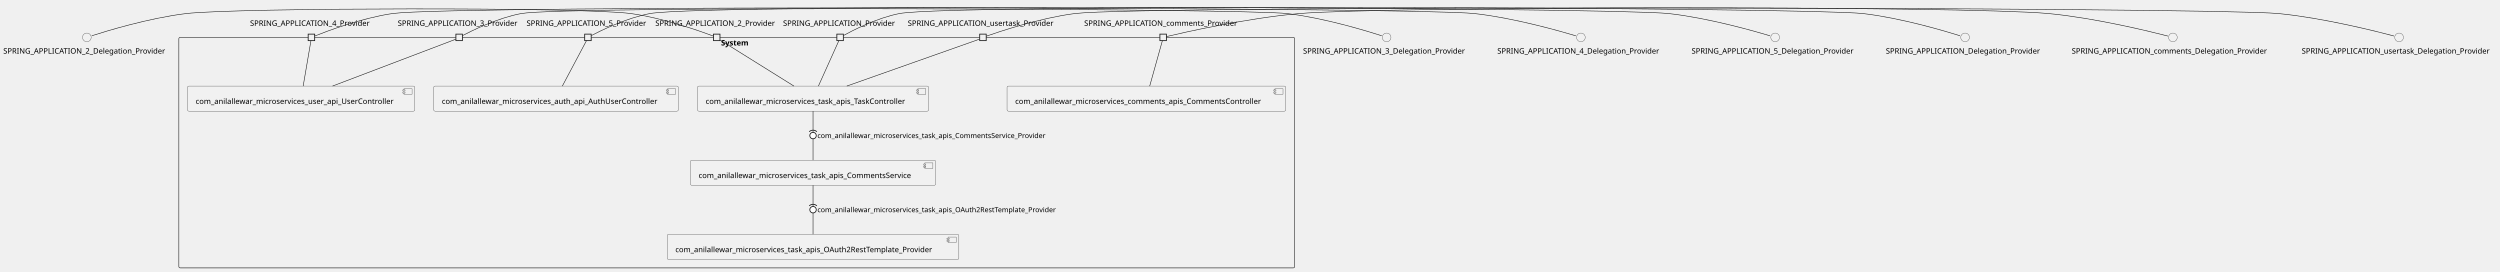
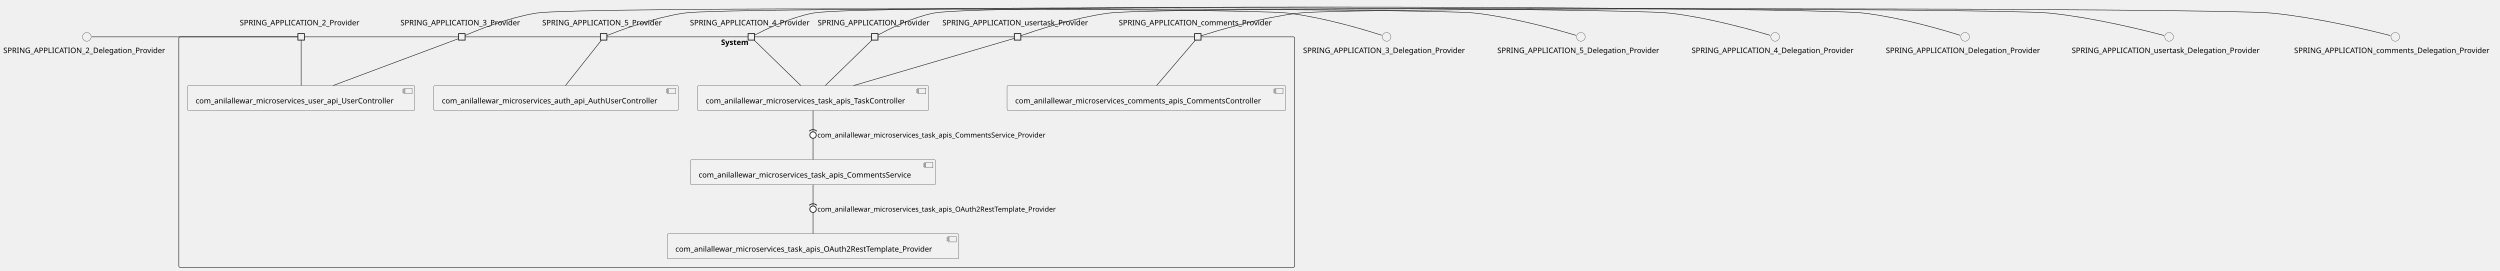
- <svg xmlns="http://www.w3.org/2000/svg" xmlns:xlink="http://www.w3.org/1999/xlink" contentStyleType="text/css" height="501px" preserveAspectRatio="none" style="width:4620px;height:501px;background:#FFFFFF;" version="1.1" viewBox="0 0 4620 501" width="4620px" zoomAndPan="magnify">
+ <svg xmlns="http://www.w3.org/2000/svg" xmlns:xlink="http://www.w3.org/1999/xlink" contentStyleType="text/css" height="500px" preserveAspectRatio="none" style="width:4620px;height:500px;background:#FFFFFF;" version="1.1" viewBox="0 0 4620 500" width="4620px" zoomAndPan="magnify">
  <defs />
  <g>
    <g id="cluster_System">
-       <rect fill="none" height="426" rx="2.5" ry="2.5" style="stroke:#181818;stroke-width:1.0;" width="2062" x="330.5" y="69.08" />
-       <text fill="#000000" font-family="sans-serif" font-size="14" font-weight="bold" lengthAdjust="spacing" textLength="58" x="1332.5" y="84.075">System</text>
+       <rect fill="none" height="426" rx="2.5" ry="2.5" style="stroke:#181818;stroke-width:1.0;" width="2062" x="330.5" y="68.11" />
+       <text fill="#000000" font-family="sans-serif" font-size="14" font-weight="bold" lengthAdjust="spacing" textLength="58" x="1332.5" y="83.105">System</text>
    </g>
    <g id="elem_com_anilallewar_microservices_auth_api_AuthUserController">
-       <a href="anilallewar-microservices-basics-spring-boot.repository#_ecPVQF3REe-ooonJOwAokg" target="_top" title="anilallewar-microservices-basics-spring-boot.repository#_ecPVQF3REe-ooonJOwAokg" xlink:actuate="onRequest" xlink:href="anilallewar-microservices-basics-spring-boot.repository#_ecPVQF3REe-ooonJOwAokg" xlink:show="new" xlink:title="anilallewar-microservices-basics-spring-boot.repository#_ecPVQF3REe-ooonJOwAokg" xlink:type="simple">
-         <rect fill="#F1F1F1" height="46.297" rx="2.5" ry="2.5" style="stroke:#181818;stroke-width:0.5;" width="452" x="801.5" y="159.08" />
-         <rect fill="#F1F1F1" height="10" style="stroke:#181818;stroke-width:0.5;" width="15" x="1233.5" y="164.08" />
-         <rect fill="#F1F1F1" height="2" style="stroke:#181818;stroke-width:0.5;" width="4" x="1231.5" y="166.08" />
-         <rect fill="#F1F1F1" height="2" style="stroke:#181818;stroke-width:0.5;" width="4" x="1231.5" y="170.08" />
-         <text fill="#000000" font-family="sans-serif" font-size="14" lengthAdjust="spacing" textLength="412" x="816.5" y="192.075">com_anilallewar_microservices_auth_api_AuthUserController</text>
+       <a href="anilallewar-microservices-basics-spring-boot.repository#_dqFGMl6aEe-ygrcFhUIlLQ" target="_top" title="anilallewar-microservices-basics-spring-boot.repository#_dqFGMl6aEe-ygrcFhUIlLQ" xlink:actuate="onRequest" xlink:href="anilallewar-microservices-basics-spring-boot.repository#_dqFGMl6aEe-ygrcFhUIlLQ" xlink:show="new" xlink:title="anilallewar-microservices-basics-spring-boot.repository#_dqFGMl6aEe-ygrcFhUIlLQ" xlink:type="simple">
+         <rect fill="#F1F1F1" height="46.297" rx="2.5" ry="2.5" style="stroke:#181818;stroke-width:0.5;" width="452" x="801.5" y="158.11" />
+         <rect fill="#F1F1F1" height="10" style="stroke:#181818;stroke-width:0.5;" width="15" x="1233.5" y="163.11" />
+         <rect fill="#F1F1F1" height="2" style="stroke:#181818;stroke-width:0.5;" width="4" x="1231.5" y="165.11" />
+         <rect fill="#F1F1F1" height="2" style="stroke:#181818;stroke-width:0.5;" width="4" x="1231.5" y="169.11" />
+         <text fill="#000000" font-family="sans-serif" font-size="14" lengthAdjust="spacing" textLength="412" x="816.5" y="191.105">com_anilallewar_microservices_auth_api_AuthUserController</text>
      </a>
    </g>
    <g id="elem_com_anilallewar_microservices_comments_apis_CommentsController">
-       <a href="anilallewar-microservices-basics-spring-boot.repository#_ecPVQF3REe-ooonJOwAokg" target="_top" title="anilallewar-microservices-basics-spring-boot.repository#_ecPVQF3REe-ooonJOwAokg" xlink:actuate="onRequest" xlink:href="anilallewar-microservices-basics-spring-boot.repository#_ecPVQF3REe-ooonJOwAokg" xlink:show="new" xlink:title="anilallewar-microservices-basics-spring-boot.repository#_ecPVQF3REe-ooonJOwAokg" xlink:type="simple">
-         <rect fill="#F1F1F1" height="46.297" rx="2.5" ry="2.5" style="stroke:#181818;stroke-width:0.5;" width="515" x="1861" y="159.08" />
-         <rect fill="#F1F1F1" height="10" style="stroke:#181818;stroke-width:0.5;" width="15" x="2356" y="164.08" />
-         <rect fill="#F1F1F1" height="2" style="stroke:#181818;stroke-width:0.5;" width="4" x="2354" y="166.08" />
-         <rect fill="#F1F1F1" height="2" style="stroke:#181818;stroke-width:0.5;" width="4" x="2354" y="170.08" />
-         <text fill="#000000" font-family="sans-serif" font-size="14" lengthAdjust="spacing" textLength="475" x="1876" y="192.075">com_anilallewar_microservices_comments_apis_CommentsController</text>
+       <a href="anilallewar-microservices-basics-spring-boot.repository#_dqFGMl6aEe-ygrcFhUIlLQ" target="_top" title="anilallewar-microservices-basics-spring-boot.repository#_dqFGMl6aEe-ygrcFhUIlLQ" xlink:actuate="onRequest" xlink:href="anilallewar-microservices-basics-spring-boot.repository#_dqFGMl6aEe-ygrcFhUIlLQ" xlink:show="new" xlink:title="anilallewar-microservices-basics-spring-boot.repository#_dqFGMl6aEe-ygrcFhUIlLQ" xlink:type="simple">
+         <rect fill="#F1F1F1" height="46.297" rx="2.5" ry="2.5" style="stroke:#181818;stroke-width:0.5;" width="515" x="1861" y="158.11" />
+         <rect fill="#F1F1F1" height="10" style="stroke:#181818;stroke-width:0.5;" width="15" x="2356" y="163.11" />
+         <rect fill="#F1F1F1" height="2" style="stroke:#181818;stroke-width:0.5;" width="4" x="2354" y="165.11" />
+         <rect fill="#F1F1F1" height="2" style="stroke:#181818;stroke-width:0.5;" width="4" x="2354" y="169.11" />
+         <text fill="#000000" font-family="sans-serif" font-size="14" lengthAdjust="spacing" textLength="475" x="1876" y="191.105">com_anilallewar_microservices_comments_apis_CommentsController</text>
      </a>
    </g>
    <g id="elem_com_anilallewar_microservices_task_apis_CommentsService">
-       <a href="anilallewar-microservices-basics-spring-boot.repository#_ecPVQF3REe-ooonJOwAokg" target="_top" title="anilallewar-microservices-basics-spring-boot.repository#_ecPVQF3REe-ooonJOwAokg" xlink:actuate="onRequest" xlink:href="anilallewar-microservices-basics-spring-boot.repository#_ecPVQF3REe-ooonJOwAokg" xlink:show="new" xlink:title="anilallewar-microservices-basics-spring-boot.repository#_ecPVQF3REe-ooonJOwAokg" xlink:type="simple">
-         <rect fill="#F1F1F1" height="46.297" rx="2.5" ry="2.5" style="stroke:#181818;stroke-width:0.5;" width="453" x="1276" y="296.08" />
-         <rect fill="#F1F1F1" height="10" style="stroke:#181818;stroke-width:0.5;" width="15" x="1709" y="301.08" />
-         <rect fill="#F1F1F1" height="2" style="stroke:#181818;stroke-width:0.5;" width="4" x="1707" y="303.08" />
-         <rect fill="#F1F1F1" height="2" style="stroke:#181818;stroke-width:0.5;" width="4" x="1707" y="307.08" />
-         <text fill="#000000" font-family="sans-serif" font-size="14" lengthAdjust="spacing" textLength="413" x="1291" y="329.075">com_anilallewar_microservices_task_apis_CommentsService</text>
+       <a href="anilallewar-microservices-basics-spring-boot.repository#_dqFGMl6aEe-ygrcFhUIlLQ" target="_top" title="anilallewar-microservices-basics-spring-boot.repository#_dqFGMl6aEe-ygrcFhUIlLQ" xlink:actuate="onRequest" xlink:href="anilallewar-microservices-basics-spring-boot.repository#_dqFGMl6aEe-ygrcFhUIlLQ" xlink:show="new" xlink:title="anilallewar-microservices-basics-spring-boot.repository#_dqFGMl6aEe-ygrcFhUIlLQ" xlink:type="simple">
+         <rect fill="#F1F1F1" height="46.297" rx="2.5" ry="2.5" style="stroke:#181818;stroke-width:0.5;" width="453" x="1276" y="295.11" />
+         <rect fill="#F1F1F1" height="10" style="stroke:#181818;stroke-width:0.5;" width="15" x="1709" y="300.11" />
+         <rect fill="#F1F1F1" height="2" style="stroke:#181818;stroke-width:0.5;" width="4" x="1707" y="302.11" />
+         <rect fill="#F1F1F1" height="2" style="stroke:#181818;stroke-width:0.5;" width="4" x="1707" y="306.11" />
+         <text fill="#000000" font-family="sans-serif" font-size="14" lengthAdjust="spacing" textLength="413" x="1291" y="328.105">com_anilallewar_microservices_task_apis_CommentsService</text>
      </a>
    </g>
    <g id="elem_com_anilallewar_microservices_task_apis_OAuth2RestTemplate_Provider">
-       <a href="anilallewar-microservices-basics-spring-boot.repository#_ecPVQF3REe-ooonJOwAokg" target="_top" title="anilallewar-microservices-basics-spring-boot.repository#_ecPVQF3REe-ooonJOwAokg" xlink:actuate="onRequest" xlink:href="anilallewar-microservices-basics-spring-boot.repository#_ecPVQF3REe-ooonJOwAokg" xlink:show="new" xlink:title="anilallewar-microservices-basics-spring-boot.repository#_ecPVQF3REe-ooonJOwAokg" xlink:type="simple">
-         <rect fill="#F1F1F1" height="46.297" rx="2.5" ry="2.5" style="stroke:#181818;stroke-width:0.5;" width="539" x="1233" y="433.08" />
-         <rect fill="#F1F1F1" height="10" style="stroke:#181818;stroke-width:0.5;" width="15" x="1752" y="438.08" />
-         <rect fill="#F1F1F1" height="2" style="stroke:#181818;stroke-width:0.5;" width="4" x="1750" y="440.08" />
-         <rect fill="#F1F1F1" height="2" style="stroke:#181818;stroke-width:0.5;" width="4" x="1750" y="444.08" />
-         <text fill="#000000" font-family="sans-serif" font-size="14" lengthAdjust="spacing" textLength="499" x="1248" y="466.075">com_anilallewar_microservices_task_apis_OAuth2RestTemplate_Provider</text>
+       <a href="anilallewar-microservices-basics-spring-boot.repository#_dqFGMl6aEe-ygrcFhUIlLQ" target="_top" title="anilallewar-microservices-basics-spring-boot.repository#_dqFGMl6aEe-ygrcFhUIlLQ" xlink:actuate="onRequest" xlink:href="anilallewar-microservices-basics-spring-boot.repository#_dqFGMl6aEe-ygrcFhUIlLQ" xlink:show="new" xlink:title="anilallewar-microservices-basics-spring-boot.repository#_dqFGMl6aEe-ygrcFhUIlLQ" xlink:type="simple">
+         <rect fill="#F1F1F1" height="46.297" rx="2.5" ry="2.5" style="stroke:#181818;stroke-width:0.5;" width="539" x="1233" y="432.11" />
+         <rect fill="#F1F1F1" height="10" style="stroke:#181818;stroke-width:0.5;" width="15" x="1752" y="437.11" />
+         <rect fill="#F1F1F1" height="2" style="stroke:#181818;stroke-width:0.5;" width="4" x="1750" y="439.11" />
+         <rect fill="#F1F1F1" height="2" style="stroke:#181818;stroke-width:0.5;" width="4" x="1750" y="443.11" />
+         <text fill="#000000" font-family="sans-serif" font-size="14" lengthAdjust="spacing" textLength="499" x="1248" y="465.105">com_anilallewar_microservices_task_apis_OAuth2RestTemplate_Provider</text>
      </a>
    </g>
    <g id="elem_com_anilallewar_microservices_task_apis_TaskController">
-       <a href="anilallewar-microservices-basics-spring-boot.repository#_ecPVQF3REe-ooonJOwAokg" target="_top" title="anilallewar-microservices-basics-spring-boot.repository#_ecPVQF3REe-ooonJOwAokg" xlink:actuate="onRequest" xlink:href="anilallewar-microservices-basics-spring-boot.repository#_ecPVQF3REe-ooonJOwAokg" xlink:show="new" xlink:title="anilallewar-microservices-basics-spring-boot.repository#_ecPVQF3REe-ooonJOwAokg" xlink:type="simple">
-         <rect fill="#F1F1F1" height="46.297" rx="2.5" ry="2.5" style="stroke:#181818;stroke-width:0.5;" width="427" x="1289" y="159.08" />
-         <rect fill="#F1F1F1" height="10" style="stroke:#181818;stroke-width:0.5;" width="15" x="1696" y="164.08" />
-         <rect fill="#F1F1F1" height="2" style="stroke:#181818;stroke-width:0.5;" width="4" x="1694" y="166.08" />
-         <rect fill="#F1F1F1" height="2" style="stroke:#181818;stroke-width:0.5;" width="4" x="1694" y="170.08" />
-         <text fill="#000000" font-family="sans-serif" font-size="14" lengthAdjust="spacing" textLength="387" x="1304" y="192.075">com_anilallewar_microservices_task_apis_TaskController</text>
+       <a href="anilallewar-microservices-basics-spring-boot.repository#_dqFGMl6aEe-ygrcFhUIlLQ" target="_top" title="anilallewar-microservices-basics-spring-boot.repository#_dqFGMl6aEe-ygrcFhUIlLQ" xlink:actuate="onRequest" xlink:href="anilallewar-microservices-basics-spring-boot.repository#_dqFGMl6aEe-ygrcFhUIlLQ" xlink:show="new" xlink:title="anilallewar-microservices-basics-spring-boot.repository#_dqFGMl6aEe-ygrcFhUIlLQ" xlink:type="simple">
+         <rect fill="#F1F1F1" height="46.297" rx="2.5" ry="2.5" style="stroke:#181818;stroke-width:0.5;" width="427" x="1289" y="158.11" />
+         <rect fill="#F1F1F1" height="10" style="stroke:#181818;stroke-width:0.5;" width="15" x="1696" y="163.11" />
+         <rect fill="#F1F1F1" height="2" style="stroke:#181818;stroke-width:0.5;" width="4" x="1694" y="165.11" />
+         <rect fill="#F1F1F1" height="2" style="stroke:#181818;stroke-width:0.5;" width="4" x="1694" y="169.11" />
+         <text fill="#000000" font-family="sans-serif" font-size="14" lengthAdjust="spacing" textLength="387" x="1304" y="191.105">com_anilallewar_microservices_task_apis_TaskController</text>
      </a>
    </g>
    <g id="elem_com_anilallewar_microservices_user_api_UserController">
-       <a href="anilallewar-microservices-basics-spring-boot.repository#_ecPVQF3REe-ooonJOwAokg" target="_top" title="anilallewar-microservices-basics-spring-boot.repository#_ecPVQF3REe-ooonJOwAokg" xlink:actuate="onRequest" xlink:href="anilallewar-microservices-basics-spring-boot.repository#_ecPVQF3REe-ooonJOwAokg" xlink:show="new" xlink:title="anilallewar-microservices-basics-spring-boot.repository#_ecPVQF3REe-ooonJOwAokg" xlink:type="simple">
-         <rect fill="#F1F1F1" height="46.297" rx="2.5" ry="2.5" style="stroke:#181818;stroke-width:0.5;" width="420" x="346.5" y="159.08" />
-         <rect fill="#F1F1F1" height="10" style="stroke:#181818;stroke-width:0.5;" width="15" x="746.5" y="164.08" />
-         <rect fill="#F1F1F1" height="2" style="stroke:#181818;stroke-width:0.5;" width="4" x="744.5" y="166.08" />
-         <rect fill="#F1F1F1" height="2" style="stroke:#181818;stroke-width:0.5;" width="4" x="744.5" y="170.08" />
-         <text fill="#000000" font-family="sans-serif" font-size="14" lengthAdjust="spacing" textLength="380" x="361.5" y="192.075">com_anilallewar_microservices_user_api_UserController</text>
+       <a href="anilallewar-microservices-basics-spring-boot.repository#_dqFGMl6aEe-ygrcFhUIlLQ" target="_top" title="anilallewar-microservices-basics-spring-boot.repository#_dqFGMl6aEe-ygrcFhUIlLQ" xlink:actuate="onRequest" xlink:href="anilallewar-microservices-basics-spring-boot.repository#_dqFGMl6aEe-ygrcFhUIlLQ" xlink:show="new" xlink:title="anilallewar-microservices-basics-spring-boot.repository#_dqFGMl6aEe-ygrcFhUIlLQ" xlink:type="simple">
+         <rect fill="#F1F1F1" height="46.297" rx="2.5" ry="2.5" style="stroke:#181818;stroke-width:0.5;" width="420" x="346.5" y="158.11" />
+         <rect fill="#F1F1F1" height="10" style="stroke:#181818;stroke-width:0.5;" width="15" x="746.5" y="163.11" />
+         <rect fill="#F1F1F1" height="2" style="stroke:#181818;stroke-width:0.5;" width="4" x="744.5" y="165.11" />
+         <rect fill="#F1F1F1" height="2" style="stroke:#181818;stroke-width:0.5;" width="4" x="744.5" y="169.11" />
+         <text fill="#000000" font-family="sans-serif" font-size="14" lengthAdjust="spacing" textLength="380" x="361.5" y="191.105">com_anilallewar_microservices_user_api_UserController</text>
      </a>
    </g>
-     <text fill="#000000" font-family="sans-serif" font-size="14" lengthAdjust="spacing" textLength="227" x="1211" y="47.778">SPRING_APPLICATION_2_Provider</text>
-     <rect fill="#F1F1F1" height="12" style="stroke:#181818;stroke-width:1.5;" width="12" x="1318.5" y="63.08" />
-     <text fill="#000000" font-family="sans-serif" font-size="14" lengthAdjust="spacing" textLength="227" x="735" y="47.778">SPRING_APPLICATION_3_Provider</text>
-     <rect fill="#F1F1F1" height="12" style="stroke:#181818;stroke-width:1.5;" width="12" x="842.5" y="63.08" />
-     <text fill="#000000" font-family="sans-serif" font-size="14" lengthAdjust="spacing" textLength="227" x="462" y="47.778">SPRING_APPLICATION_4_Provider</text>
-     <rect fill="#F1F1F1" height="12" style="stroke:#181818;stroke-width:1.5;" width="12" x="569.5" y="63.08" />
-     <text fill="#000000" font-family="sans-serif" font-size="14" lengthAdjust="spacing" textLength="227" x="973" y="47.778">SPRING_APPLICATION_5_Provider</text>
-     <rect fill="#F1F1F1" height="12" style="stroke:#181818;stroke-width:1.5;" width="12" x="1080.5" y="63.08" />
-     <text fill="#000000" font-family="sans-serif" font-size="14" lengthAdjust="spacing" textLength="211" x="1447" y="47.778">SPRING_APPLICATION_Provider</text>
-     <rect fill="#F1F1F1" height="12" style="stroke:#181818;stroke-width:1.5;" width="12" x="1546.5" y="63.08" />
-     <text fill="#000000" font-family="sans-serif" font-size="14" lengthAdjust="spacing" textLength="292" x="2003.5" y="47.778">SPRING_APPLICATION_comments_Provider</text>
-     <rect fill="#F1F1F1" height="12" style="stroke:#181818;stroke-width:1.5;" width="12" x="2143.5" y="63.08" />
-     <text fill="#000000" font-family="sans-serif" font-size="14" lengthAdjust="spacing" textLength="278" x="1677.5" y="47.778">SPRING_APPLICATION_usertask_Provider</text>
-     <rect fill="#F1F1F1" height="12" style="stroke:#181818;stroke-width:1.5;" width="12" x="1810.5" y="63.08" />
+     <text fill="#000000" font-family="sans-serif" font-size="14" lengthAdjust="spacing" textLength="227" x="443" y="46.808">SPRING_APPLICATION_2_Provider</text>
+     <rect fill="#F1F1F1" height="12" style="stroke:#181818;stroke-width:1.5;" width="12" x="550.5" y="62.11" />
+     <text fill="#000000" font-family="sans-serif" font-size="14" lengthAdjust="spacing" textLength="227" x="740" y="46.808">SPRING_APPLICATION_3_Provider</text>
+     <rect fill="#F1F1F1" height="12" style="stroke:#181818;stroke-width:1.5;" width="12" x="847.5" y="62.11" />
+     <text fill="#000000" font-family="sans-serif" font-size="14" lengthAdjust="spacing" textLength="227" x="1275" y="46.808">SPRING_APPLICATION_4_Provider</text>
+     <rect fill="#F1F1F1" height="12" style="stroke:#181818;stroke-width:1.5;" width="12" x="1382.5" y="62.11" />
+     <text fill="#000000" font-family="sans-serif" font-size="14" lengthAdjust="spacing" textLength="227" x="1002" y="46.808">SPRING_APPLICATION_5_Provider</text>
+     <rect fill="#F1F1F1" height="12" style="stroke:#181818;stroke-width:1.5;" width="12" x="1109.5" y="62.11" />
+     <text fill="#000000" font-family="sans-serif" font-size="14" lengthAdjust="spacing" textLength="211" x="1511" y="46.808">SPRING_APPLICATION_Provider</text>
+     <rect fill="#F1F1F1" height="12" style="stroke:#181818;stroke-width:1.5;" width="12" x="1610.5" y="62.11" />
+     <text fill="#000000" font-family="sans-serif" font-size="14" lengthAdjust="spacing" textLength="292" x="2067.5" y="46.808">SPRING_APPLICATION_comments_Provider</text>
+     <rect fill="#F1F1F1" height="12" style="stroke:#181818;stroke-width:1.5;" width="12" x="2207.5" y="62.11" />
+     <text fill="#000000" font-family="sans-serif" font-size="14" lengthAdjust="spacing" textLength="278" x="1741.5" y="46.808">SPRING_APPLICATION_usertask_Provider</text>
+     <rect fill="#F1F1F1" height="12" style="stroke:#181818;stroke-width:1.5;" width="12" x="1874.5" y="62.11" />
    <g id="elem_SPRING_APPLICATION_2_Delegation_Provider">
-       <ellipse cx="160.5" cy="69.08" fill="#F1F1F1" rx="8" ry="8" style="stroke:#181818;stroke-width:0.5;" />
-       <text fill="#000000" font-family="sans-serif" font-size="14" lengthAdjust="spacing" textLength="309" x="6" y="99.075">SPRING_APPLICATION_2_Delegation_Provider</text>
+       <ellipse cx="160.5" cy="68.11" fill="#F1F1F1" rx="8" ry="8" style="stroke:#181818;stroke-width:0.5;" />
+       <text fill="#000000" font-family="sans-serif" font-size="14" lengthAdjust="spacing" textLength="309" x="6" y="98.105">SPRING_APPLICATION_2_Delegation_Provider</text>
    </g>
    <g id="elem_SPRING_APPLICATION_3_Delegation_Provider">
-       <ellipse cx="2562.5" cy="69.08" fill="#F1F1F1" rx="8" ry="8" style="stroke:#181818;stroke-width:0.5;" />
-       <text fill="#000000" font-family="sans-serif" font-size="14" lengthAdjust="spacing" textLength="309" x="2408" y="99.075">SPRING_APPLICATION_3_Delegation_Provider</text>
+       <ellipse cx="2562.5" cy="68.11" fill="#F1F1F1" rx="8" ry="8" style="stroke:#181818;stroke-width:0.5;" />
+       <text fill="#000000" font-family="sans-serif" font-size="14" lengthAdjust="spacing" textLength="309" x="2408" y="98.105">SPRING_APPLICATION_3_Delegation_Provider</text>
    </g>
    <g id="elem_SPRING_APPLICATION_4_Delegation_Provider">
-       <ellipse cx="2921.5" cy="69.08" fill="#F1F1F1" rx="8" ry="8" style="stroke:#181818;stroke-width:0.5;" />
-       <text fill="#000000" font-family="sans-serif" font-size="14" lengthAdjust="spacing" textLength="309" x="2767" y="99.075">SPRING_APPLICATION_4_Delegation_Provider</text>
+       <ellipse cx="3280.5" cy="68.11" fill="#F1F1F1" rx="8" ry="8" style="stroke:#181818;stroke-width:0.5;" />
+       <text fill="#000000" font-family="sans-serif" font-size="14" lengthAdjust="spacing" textLength="309" x="3126" y="98.105">SPRING_APPLICATION_4_Delegation_Provider</text>
    </g>
    <g id="elem_SPRING_APPLICATION_5_Delegation_Provider">
-       <ellipse cx="3280.5" cy="69.08" fill="#F1F1F1" rx="8" ry="8" style="stroke:#181818;stroke-width:0.5;" />
-       <text fill="#000000" font-family="sans-serif" font-size="14" lengthAdjust="spacing" textLength="309" x="3126" y="99.075">SPRING_APPLICATION_5_Delegation_Provider</text>
+       <ellipse cx="2921.5" cy="68.11" fill="#F1F1F1" rx="8" ry="8" style="stroke:#181818;stroke-width:0.5;" />
+       <text fill="#000000" font-family="sans-serif" font-size="14" lengthAdjust="spacing" textLength="309" x="2767" y="98.105">SPRING_APPLICATION_5_Delegation_Provider</text>
    </g>
    <g id="elem_SPRING_APPLICATION_Delegation_Provider">
-       <ellipse cx="3631.5" cy="69.08" fill="#F1F1F1" rx="8" ry="8" style="stroke:#181818;stroke-width:0.5;" />
-       <text fill="#000000" font-family="sans-serif" font-size="14" lengthAdjust="spacing" textLength="293" x="3485" y="99.075">SPRING_APPLICATION_Delegation_Provider</text>
+       <ellipse cx="3631.5" cy="68.11" fill="#F1F1F1" rx="8" ry="8" style="stroke:#181818;stroke-width:0.5;" />
+       <text fill="#000000" font-family="sans-serif" font-size="14" lengthAdjust="spacing" textLength="293" x="3485" y="98.105">SPRING_APPLICATION_Delegation_Provider</text>
    </g>
    <g id="elem_SPRING_APPLICATION_comments_Delegation_Provider">
-       <ellipse cx="4015.5" cy="69.08" fill="#F1F1F1" rx="8" ry="8" style="stroke:#181818;stroke-width:0.5;" />
-       <text fill="#000000" font-family="sans-serif" font-size="14" lengthAdjust="spacing" textLength="374" x="3828.5" y="99.075">SPRING_APPLICATION_comments_Delegation_Provider</text>
+       <ellipse cx="4426.5" cy="68.11" fill="#F1F1F1" rx="8" ry="8" style="stroke:#181818;stroke-width:0.5;" />
+       <text fill="#000000" font-family="sans-serif" font-size="14" lengthAdjust="spacing" textLength="374" x="4239.5" y="98.105">SPRING_APPLICATION_comments_Delegation_Provider</text>
    </g>
    <g id="elem_SPRING_APPLICATION_usertask_Delegation_Provider">
-       <ellipse cx="4433.5" cy="69.08" fill="#F1F1F1" rx="8" ry="8" style="stroke:#181818;stroke-width:0.5;" />
-       <text fill="#000000" font-family="sans-serif" font-size="14" lengthAdjust="spacing" textLength="360" x="4253.5" y="99.075">SPRING_APPLICATION_usertask_Delegation_Provider</text>
+       <ellipse cx="4008.5" cy="68.11" fill="#F1F1F1" rx="8" ry="8" style="stroke:#181818;stroke-width:0.5;" />
+       <text fill="#000000" font-family="sans-serif" font-size="14" lengthAdjust="spacing" textLength="360" x="3828.5" y="98.105">SPRING_APPLICATION_usertask_Delegation_Provider</text>
    </g>
    <g id="link_SPRING_APPLICATION_2_Delegation_Provider_SPRING_APPLICATION_2_Provider">
-       <path d="M169.53,66.11 C195.97,57.59 275.68,33.16 344,25.08 C434.7,14.36 1075.5,12.75 1166,25.08 C1226.84,33.37 1297.28,58.77 1318.29,66.69 " fill="none" id="SPRING_APPLICATION_2_Delegation_Provider-SPRING_APPLICATION_2_Provider" style="stroke:#181818;stroke-width:1.0;" />
+       <path d="M169.73,68.11 C222.11,68.11 508.14,68.11 550.31,68.11 " fill="none" id="SPRING_APPLICATION_2_Delegation_Provider-SPRING_APPLICATION_2_Provider" style="stroke:#181818;stroke-width:1.0;" />
    </g>
-     <g id="link_SPRING_APPLICATION_2_Provider_com_anilallewar_microservices_task_apis_TaskController">
-       <path d="M1330.84,74.03 C1352.33,87.43 1423.54,131.84 1467.2,159.07 " fill="none" id="SPRING_APPLICATION_2_Provider-com_anilallewar_microservices_task_apis_TaskController" style="stroke:#181818;stroke-width:1.0;" />
+     <g id="link_SPRING_APPLICATION_2_Provider_com_anilallewar_microservices_user_api_UserController">
+       <path d="M556.5,74.17 C556.5,88.76 556.5,131.57 556.5,158.09 " fill="none" id="SPRING_APPLICATION_2_Provider-com_anilallewar_microservices_user_api_UserController" style="stroke:#181818;stroke-width:1.0;" />
    </g>
    <g id="link_SPRING_APPLICATION_3_Delegation_Provider_SPRING_APPLICATION_3_Provider">
-       <path d="M2553.47,66.11 C2527.03,57.59 2447.32,33.16 2379,25.08 C2300.88,15.84 1040.35,10.73 963,25.08 C919.66,33.12 871.55,56.93 854.72,65.74 " fill="none" id="SPRING_APPLICATION_3_Delegation_Provider-SPRING_APPLICATION_3_Provider" style="stroke:#181818;stroke-width:1.0;" />
+       <path d="M2553.47,65.14 C2527.03,56.62 2447.32,32.19 2379,24.11 C2302.48,15.06 1068.15,12.31 992,24.11 C939.15,32.3 878.85,57.1 859.68,65.38 " fill="none" id="SPRING_APPLICATION_3_Delegation_Provider-SPRING_APPLICATION_3_Provider" style="stroke:#181818;stroke-width:1.0;" />
    </g>
    <g id="link_SPRING_APPLICATION_3_Provider_com_anilallewar_microservices_user_api_UserController">
-       <path d="M842.4,72.4 C813.61,83.34 689.6,130.48 614.68,158.96 " fill="none" id="SPRING_APPLICATION_3_Provider-com_anilallewar_microservices_user_api_UserController" style="stroke:#181818;stroke-width:1.0;" />
+       <path d="M847.3,71.43 C818.02,82.37 691.88,129.51 615.68,157.99 " fill="none" id="SPRING_APPLICATION_3_Provider-com_anilallewar_microservices_user_api_UserController" style="stroke:#181818;stroke-width:1.0;" />
    </g>
    <g id="link_SPRING_APPLICATION_4_Delegation_Provider_SPRING_APPLICATION_4_Provider">
-       <path d="M2912.22,66.23 C2884.27,57.82 2798.32,33.19 2725,25.08 C2614.56,12.87 834.98,9.23 725,25.08 C667.69,33.34 601.73,58.54 581.62,66.58 " fill="none" id="SPRING_APPLICATION_4_Delegation_Provider-SPRING_APPLICATION_4_Provider" style="stroke:#181818;stroke-width:1.0;" />
+       <path d="M3271.22,65.26 C3243.27,56.85 3157.32,32.22 3084,24.11 C2996.7,14.46 1589.36,8.09 1503,24.11 C1459.66,32.15 1411.55,55.96 1394.72,64.77 " fill="none" id="SPRING_APPLICATION_4_Delegation_Provider-SPRING_APPLICATION_4_Provider" style="stroke:#181818;stroke-width:1.0;" />
    </g>
-     <g id="link_SPRING_APPLICATION_4_Provider_com_anilallewar_microservices_user_api_UserController">
-       <path d="M574.63,75.14 C572.14,89.73 564.81,132.54 560.27,159.06 " fill="none" id="SPRING_APPLICATION_4_Provider-com_anilallewar_microservices_user_api_UserController" style="stroke:#181818;stroke-width:1.0;" />
+     <g id="link_SPRING_APPLICATION_4_Provider_com_anilallewar_microservices_task_apis_TaskController">
+       <path d="M1393.69,74.17 C1408.68,88.76 1452.64,131.57 1479.88,158.09 " fill="none" id="SPRING_APPLICATION_4_Provider-com_anilallewar_microservices_task_apis_TaskController" style="stroke:#181818;stroke-width:1.0;" />
    </g>
    <g id="link_SPRING_APPLICATION_5_Delegation_Provider_SPRING_APPLICATION_5_Provider">
-       <path d="M3271.22,66.23 C3243.27,57.82 3157.32,33.19 3084,25.08 C2980.02,13.58 1303.86,6 1201,25.08 C1157.66,33.12 1109.55,56.93 1092.72,65.74 " fill="none" id="SPRING_APPLICATION_5_Delegation_Provider-SPRING_APPLICATION_5_Provider" style="stroke:#181818;stroke-width:1.0;" />
+       <path d="M2912.22,65.26 C2884.27,56.85 2798.32,32.22 2725,24.11 C2644.38,15.19 1345.28,12.54 1265,24.11 C1207.69,32.37 1141.73,57.57 1121.62,65.61 " fill="none" id="SPRING_APPLICATION_5_Delegation_Provider-SPRING_APPLICATION_5_Provider" style="stroke:#181818;stroke-width:1.0;" />
    </g>
    <g id="link_SPRING_APPLICATION_5_Provider_com_anilallewar_microservices_auth_api_AuthUserController">
-       <path d="M1083.81,75.14 C1076.06,89.73 1053.3,132.54 1039.2,159.06 " fill="none" id="SPRING_APPLICATION_5_Provider-com_anilallewar_microservices_auth_api_AuthUserController" style="stroke:#181818;stroke-width:1.0;" />
+       <path d="M1111.49,74.17 C1099.92,88.76 1065.99,131.57 1044.96,158.09 " fill="none" id="SPRING_APPLICATION_5_Provider-com_anilallewar_microservices_auth_api_AuthUserController" style="stroke:#181818;stroke-width:1.0;" />
    </g>
    <g id="link_SPRING_APPLICATION_Delegation_Provider_SPRING_APPLICATION_Provider">
-       <path d="M3622.22,66.11 C3595.04,57.59 3513.11,33.15 3443,25.08 C3344.71,13.76 1759.14,6.29 1662,25.08 C1620.56,33.09 1574.91,56.7 1558.66,65.62 " fill="none" id="SPRING_APPLICATION_Delegation_Provider-SPRING_APPLICATION_Provider" style="stroke:#181818;stroke-width:1.0;" />
+       <path d="M3622.22,65.14 C3595.04,56.62 3513.11,32.18 3443,24.11 C3348.24,13.2 1819.65,6 1726,24.11 C1684.56,32.12 1638.91,55.73 1622.66,64.65 " fill="none" id="SPRING_APPLICATION_Delegation_Provider-SPRING_APPLICATION_Provider" style="stroke:#181818;stroke-width:1.0;" />
    </g>
    <g id="link_SPRING_APPLICATION_Provider_com_anilallewar_microservices_task_apis_TaskController">
-       <path d="M1550.22,75.14 C1543.65,89.73 1524.37,132.54 1512.42,159.06 " fill="none" id="SPRING_APPLICATION_Provider-com_anilallewar_microservices_task_apis_TaskController" style="stroke:#181818;stroke-width:1.0;" />
+       <path d="M1611.31,74.17 C1596.32,88.76 1552.36,131.57 1525.12,158.09 " fill="none" id="SPRING_APPLICATION_Provider-com_anilallewar_microservices_task_apis_TaskController" style="stroke:#181818;stroke-width:1.0;" />
    </g>
    <g id="link_SPRING_APPLICATION_comments_Delegation_Provider_SPRING_APPLICATION_comments_Provider">
-       <path d="M4006.41,66.69 C3975.69,58.76 3872.83,33.33 3786,25.08 C3632.8,10.53 2554.31,11.77 2401,25.08 C2302.08,33.67 2183.72,60.91 2155.67,67.59 " fill="none" id="SPRING_APPLICATION_comments_Delegation_Provider-SPRING_APPLICATION_comments_Provider" style="stroke:#181818;stroke-width:1.0;" />
+       <path d="M4417.41,65.72 C4386.69,57.79 4283.83,32.36 4197,24.11 C4097.67,14.67 2500.12,12.64 2401,24.11 C2328.26,32.53 2242.76,58.74 2219.56,66.15 " fill="none" id="SPRING_APPLICATION_comments_Delegation_Provider-SPRING_APPLICATION_comments_Provider" style="stroke:#181818;stroke-width:1.0;" />
    </g>
    <g id="link_SPRING_APPLICATION_comments_Provider_com_anilallewar_microservices_comments_apis_CommentsController">
-       <path d="M2148.09,75.14 C2144.01,89.73 2132.06,132.54 2124.65,159.06 " fill="none" id="SPRING_APPLICATION_comments_Provider-com_anilallewar_microservices_comments_apis_CommentsController" style="stroke:#181818;stroke-width:1.0;" />
+       <path d="M2209.17,74.17 C2196.68,88.76 2160.05,131.57 2137.35,158.09 " fill="none" id="SPRING_APPLICATION_comments_Provider-com_anilallewar_microservices_comments_apis_CommentsController" style="stroke:#181818;stroke-width:1.0;" />
    </g>
    <g id="link_SPRING_APPLICATION_usertask_Delegation_Provider_SPRING_APPLICATION_usertask_Provider">
-       <path d="M4424.27,66.58 C4394,58.52 4294.86,33.29 4211,25.08 C4087.98,13.03 2108.62,9.42 1986,25.08 C1920.56,33.44 1844.27,59.24 1822.55,66.91 " fill="none" id="SPRING_APPLICATION_usertask_Delegation_Provider-SPRING_APPLICATION_usertask_Provider" style="stroke:#181818;stroke-width:1.0;" />
+       <path d="M3999.27,65.61 C3969,57.55 3869.86,32.32 3786,24.11 C3690.01,14.71 2145.67,11.9 2050,24.11 C1984.56,32.47 1908.27,58.27 1886.55,65.94 " fill="none" id="SPRING_APPLICATION_usertask_Delegation_Provider-SPRING_APPLICATION_usertask_Provider" style="stroke:#181818;stroke-width:1.0;" />
    </g>
    <g id="link_SPRING_APPLICATION_usertask_Provider_com_anilallewar_microservices_task_apis_TaskController">
-       <path d="M1810.23,72.3 C1779.8,83.05 1645.76,130.44 1564.96,159 " fill="none" id="SPRING_APPLICATION_usertask_Provider-com_anilallewar_microservices_task_apis_TaskController" style="stroke:#181818;stroke-width:1.0;" />
+       <path d="M1874.25,70.94 C1840.32,80.91 1676.03,129.15 1577.57,158.07 " fill="none" id="SPRING_APPLICATION_usertask_Provider-com_anilallewar_microservices_task_apis_TaskController" style="stroke:#181818;stroke-width:1.0;" />
    </g>
    <g id="link_com_anilallewar_microservices_task_apis_TaskController_com_anilallewar_microservices_task_apis_CommentsService">
-       <path d="M1502.5,205.37 C1502.5,230.39 1502.5,270.73 1502.5,295.75 " fill="none" id="com_anilallewar_microservices_task_apis_TaskController-com_anilallewar_microservices_task_apis_CommentsService" style="stroke:#181818;stroke-width:1.0;" />
-       <text fill="#000000" font-family="sans-serif" font-size="13" lengthAdjust="spacing" textLength="447" x="1510.5" y="255.147">com_anilallewar_microservices_task_apis_CommentsService_Provider</text>
-       <path d="M1509.571,243.489 A10,10 0 0 0 1495.429 243.489" fill="none" style="stroke:#181818;stroke-width:1.5;" />
-       <ellipse cx="1502.5" cy="250.56" fill="#FFFFFF" rx="6" ry="6" style="stroke:#181818;stroke-width:1.5;" />
+       <path d="M1502.5,204.4 C1502.5,229.42 1502.5,269.76 1502.5,294.78 " fill="none" id="com_anilallewar_microservices_task_apis_TaskController-com_anilallewar_microservices_task_apis_CommentsService" style="stroke:#181818;stroke-width:1.0;" />
+       <text fill="#000000" font-family="sans-serif" font-size="13" lengthAdjust="spacing" textLength="447" x="1510.5" y="254.177">com_anilallewar_microservices_task_apis_CommentsService_Provider</text>
+       <path d="M1509.571,242.519 A10,10 0 0 0 1495.429 242.519" fill="none" style="stroke:#181818;stroke-width:1.5;" />
+       <ellipse cx="1502.5" cy="249.59" fill="#FFFFFF" rx="6" ry="6" style="stroke:#181818;stroke-width:1.5;" />
    </g>
    <g id="link_com_anilallewar_microservices_task_apis_CommentsService_com_anilallewar_microservices_task_apis_OAuth2RestTemplate_Provider">
-       <path d="M1502.5,342.37 C1502.5,367.39 1502.5,407.73 1502.5,432.75 " fill="none" id="com_anilallewar_microservices_task_apis_CommentsService-com_anilallewar_microservices_task_apis_OAuth2RestTemplate_Provider" style="stroke:#181818;stroke-width:1.0;" />
-       <text fill="#000000" font-family="sans-serif" font-size="13" lengthAdjust="spacing" textLength="465" x="1510.5" y="392.147">com_anilallewar_microservices_task_apis_OAuth2RestTemplate_Provider</text>
-       <path d="M1509.571,380.489 A10,10 0 0 0 1495.429 380.489" fill="none" style="stroke:#181818;stroke-width:1.5;" />
-       <ellipse cx="1502.5" cy="387.56" fill="#FFFFFF" rx="6" ry="6" style="stroke:#181818;stroke-width:1.5;" />
+       <path d="M1502.5,341.4 C1502.5,366.42 1502.5,406.76 1502.5,431.78 " fill="none" id="com_anilallewar_microservices_task_apis_CommentsService-com_anilallewar_microservices_task_apis_OAuth2RestTemplate_Provider" style="stroke:#181818;stroke-width:1.0;" />
+       <text fill="#000000" font-family="sans-serif" font-size="13" lengthAdjust="spacing" textLength="465" x="1510.5" y="391.177">com_anilallewar_microservices_task_apis_OAuth2RestTemplate_Provider</text>
+       <path d="M1509.571,379.519 A10,10 0 0 0 1495.429 379.519" fill="none" style="stroke:#181818;stroke-width:1.5;" />
+       <ellipse cx="1502.5" cy="386.59" fill="#FFFFFF" rx="6" ry="6" style="stroke:#181818;stroke-width:1.5;" />
    </g>
  </g>
</svg>
